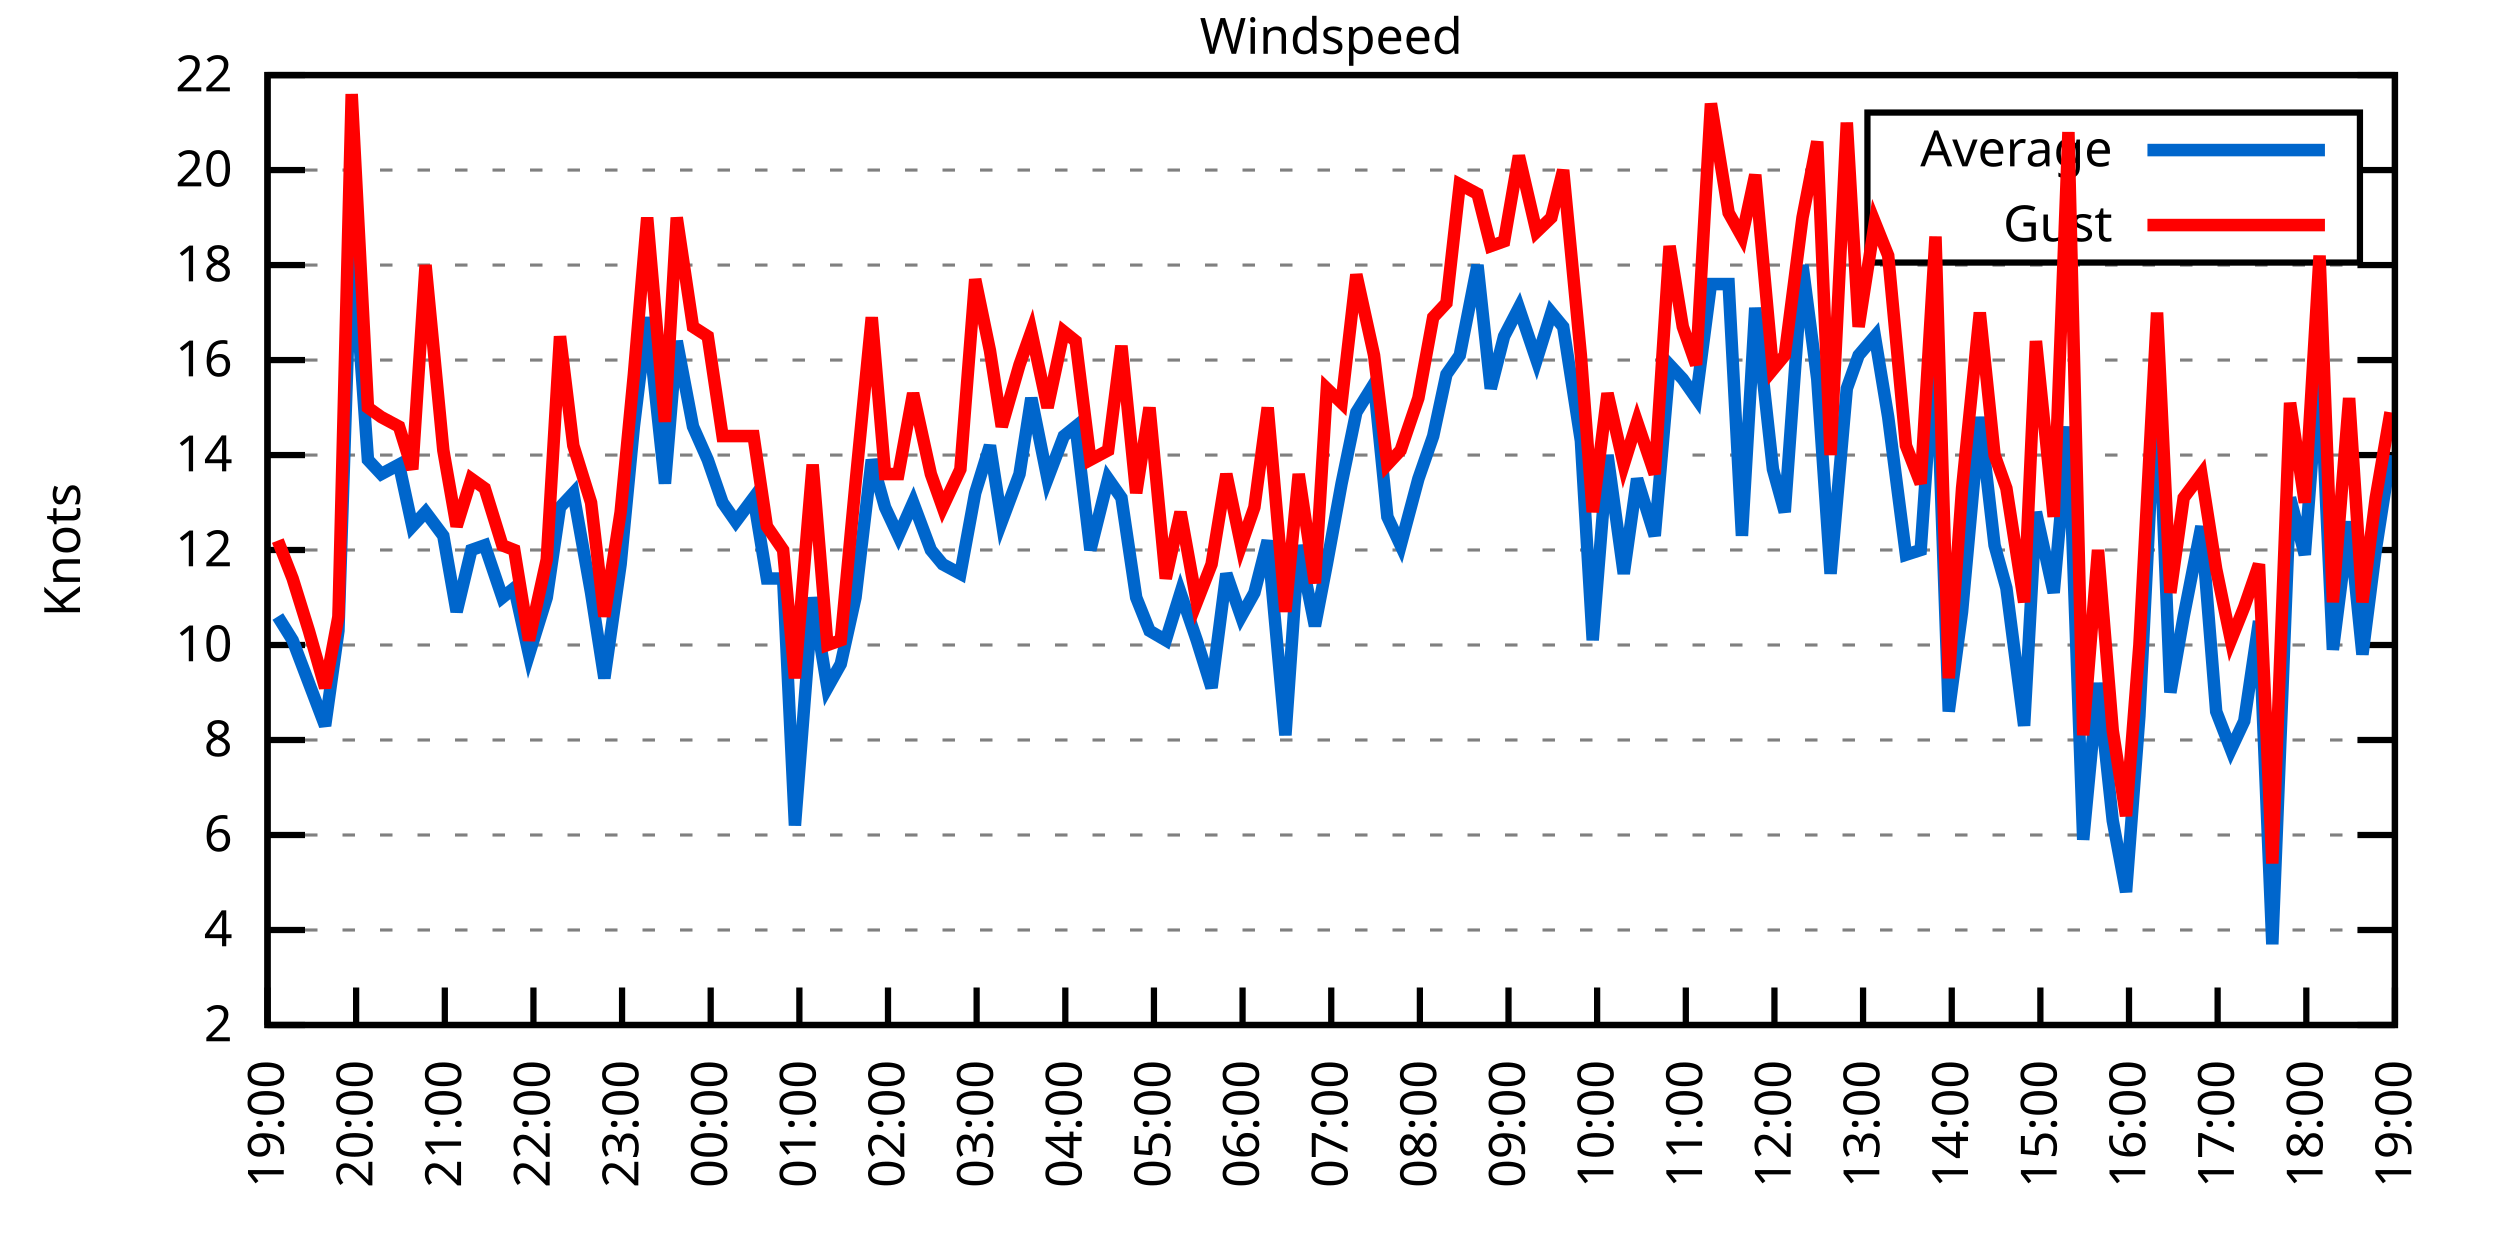
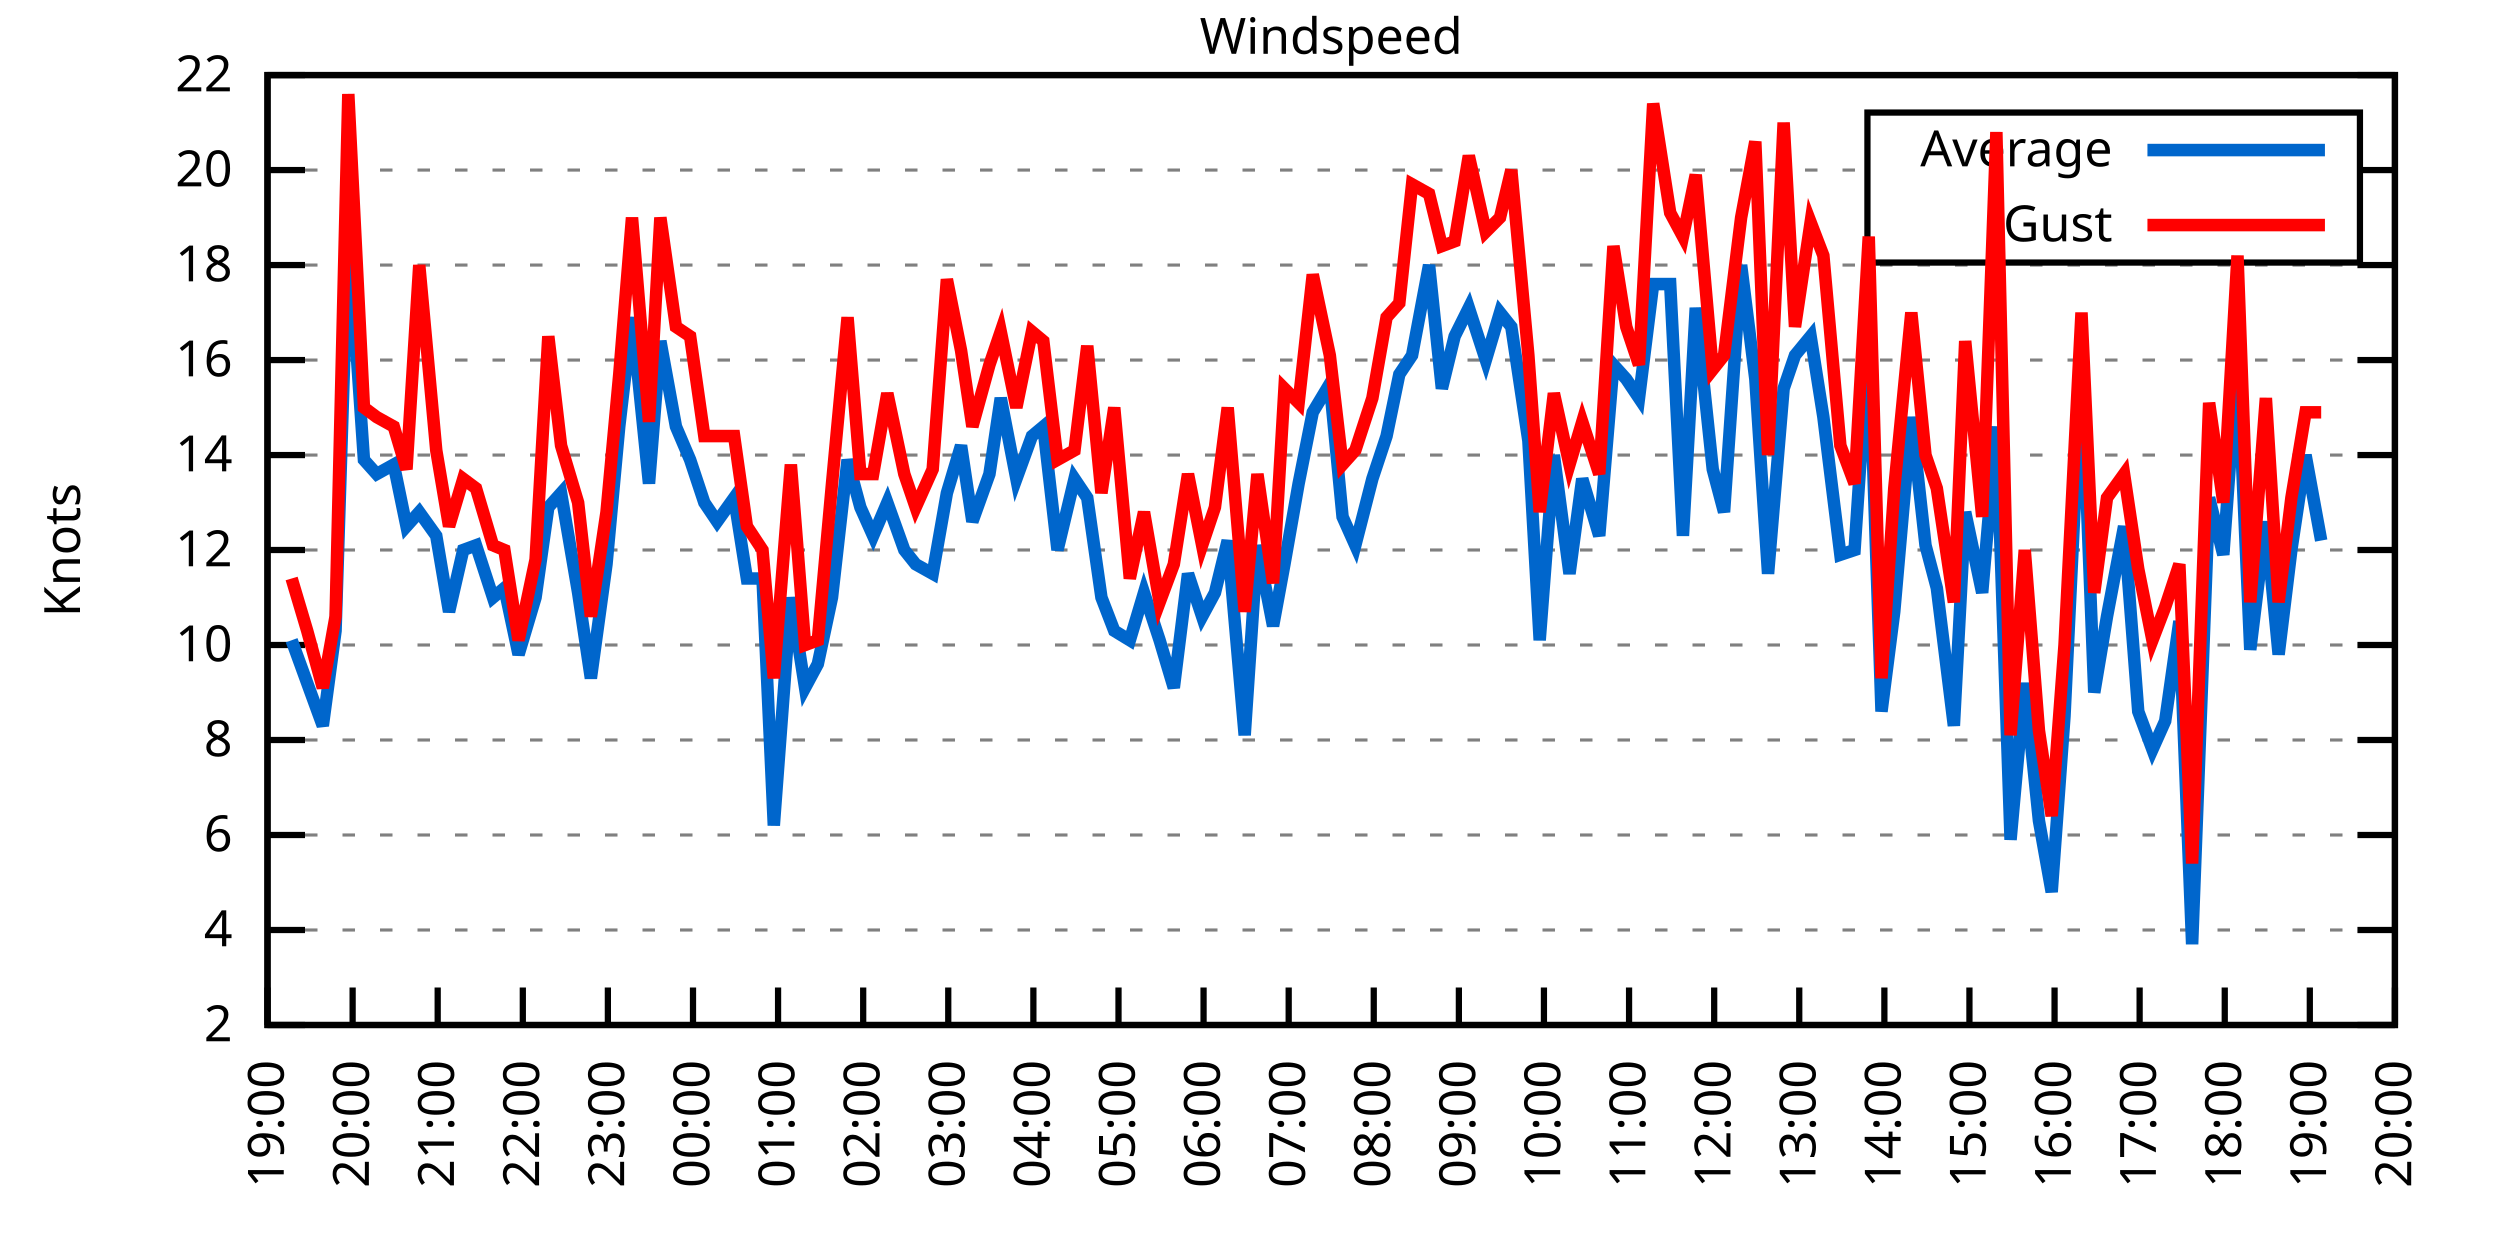
<svg xmlns="http://www.w3.org/2000/svg" xmlns:xlink="http://www.w3.org/1999/xlink" width="400" height="200" viewBox="0 0 400 200">
  <g id="gnuplot_canvas">
    <rect x="0" y="0" width="400" height="200" fill="none" />
    <defs>
      <circle id="gpDot" r="0.5" stroke-width="0.5" stroke="currentColor" />
      <path id="gpPt0" stroke-width="0.333" stroke="currentColor" d="M-1,0 h2 M0,-1 v2" />
      <path id="gpPt1" stroke-width="0.333" stroke="currentColor" d="M-1,-1 L1,1 M1,-1 L-1,1" />
      <path id="gpPt2" stroke-width="0.333" stroke="currentColor" d="M-1,0 L1,0 M0,-1 L0,1 M-1,-1 L1,1 M-1,1 L1,-1" />
      <rect id="gpPt3" stroke-width="0.333" stroke="currentColor" x="-1" y="-1" width="2" height="2" />
      <rect id="gpPt4" stroke-width="0.333" stroke="currentColor" fill="currentColor" x="-1" y="-1" width="2" height="2" />
      <circle id="gpPt5" stroke-width="0.333" stroke="currentColor" cx="0" cy="0" r="1" />
      <use xlink:href="#gpPt5" id="gpPt6" fill="currentColor" stroke="none" />
      <path id="gpPt7" stroke-width="0.333" stroke="currentColor" d="M0,-1.33 L-1.33,0.67 L1.33,0.67 z" />
      <use xlink:href="#gpPt7" id="gpPt8" fill="currentColor" stroke="none" />
      <use xlink:href="#gpPt7" id="gpPt9" stroke="currentColor" transform="rotate(180)" />
      <use xlink:href="#gpPt9" id="gpPt10" fill="currentColor" stroke="none" />
      <use xlink:href="#gpPt3" id="gpPt11" stroke="currentColor" transform="rotate(45)" />
      <use xlink:href="#gpPt11" id="gpPt12" fill="currentColor" stroke="none" />
      <path id="gpPt13" stroke-width="0.333" stroke="currentColor" d="M0,1.330 L1.265,0.411 L0.782,-1.067 L-0.782,-1.076 L-1.265,0.411 z" />
      <use xlink:href="#gpPt13" id="gpPt14" fill="currentColor" stroke="none" />
      <filter id="textbox" filterUnits="objectBoundingBox" x="0" y="0" height="1" width="1">
        <feFlood flood-color="white" flood-opacity="1" result="bgnd" />
        <feComposite in="SourceGraphic" in2="bgnd" operator="atop" />
      </filter>
      <filter id="greybox" filterUnits="objectBoundingBox" x="0" y="0" height="1" width="1">
        <feFlood flood-color="lightgrey" flood-opacity="1" result="grey" />
        <feComposite in="SourceGraphic" in2="grey" operator="atop" />
      </filter>
    </defs>
    <g fill="none" color="white" stroke="currentColor" stroke-width="1.00" stroke-linecap="butt" stroke-linejoin="miter">
</g>
    <g fill="none" color="black" stroke="currentColor" stroke-width="1.00" stroke-linecap="butt" stroke-linejoin="miter">
      <g stroke="none" shape-rendering="crispEdges">
        <polygon fill="rgb(255, 255, 255)" points="42.80,164.00 383.18,164.00 383.18,12.02 42.80,12.02 " />
      </g>
    </g>
    <g fill="none" color="black" stroke="currentColor" stroke-width="1.00" stroke-linecap="butt" stroke-linejoin="miter">
</g>
    <g fill="none" color="black" stroke="black" stroke-width="0.50" stroke-linecap="butt" stroke-linejoin="miter">
</g>
    <g fill="none" color="gray" stroke="currentColor" stroke-width="0.50" stroke-linecap="butt" stroke-linejoin="miter">
      <path stroke="gray" stroke-dasharray="2,4" class="gridline" d="M42.80,164.00 L383.19,164.00  " />
    </g>
    <g fill="none" color="gray" stroke="gray" stroke-width="1.00" stroke-linecap="butt" stroke-linejoin="miter">
</g>
    <g fill="none" color="black" stroke="currentColor" stroke-width="1.00" stroke-linecap="butt" stroke-linejoin="miter">
      <path stroke="black" d="M42.80,164.00 L48.80,164.00 M383.19,164.00 L377.19,164.00  " />
      <g transform="translate(37.20,166.60)" stroke="none" fill="black" font-family="Sans" font-size="8.00" text-anchor="end">
        <text>
          <tspan font-family="Sans"> 2</tspan>
        </text>
      </g>
    </g>
    <g fill="none" color="black" stroke="currentColor" stroke-width="1.00" stroke-linecap="butt" stroke-linejoin="miter">
</g>
    <g fill="none" color="black" stroke="black" stroke-width="0.50" stroke-linecap="butt" stroke-linejoin="miter">
</g>
    <g fill="none" color="gray" stroke="currentColor" stroke-width="0.50" stroke-linecap="butt" stroke-linejoin="miter">
      <path stroke="gray" stroke-dasharray="2,4" class="gridline" d="M42.80,148.80 L383.19,148.80  " />
    </g>
    <g fill="none" color="gray" stroke="gray" stroke-width="1.00" stroke-linecap="butt" stroke-linejoin="miter">
</g>
    <g fill="none" color="black" stroke="currentColor" stroke-width="1.00" stroke-linecap="butt" stroke-linejoin="miter">
      <path stroke="black" d="M42.80,148.80 L48.80,148.80 M383.19,148.80 L377.19,148.80  " />
      <g transform="translate(37.20,151.40)" stroke="none" fill="black" font-family="Sans" font-size="8.00" text-anchor="end">
        <text>
          <tspan font-family="Sans"> 4</tspan>
        </text>
      </g>
    </g>
    <g fill="none" color="black" stroke="currentColor" stroke-width="1.00" stroke-linecap="butt" stroke-linejoin="miter">
</g>
    <g fill="none" color="black" stroke="black" stroke-width="0.50" stroke-linecap="butt" stroke-linejoin="miter">
</g>
    <g fill="none" color="gray" stroke="currentColor" stroke-width="0.50" stroke-linecap="butt" stroke-linejoin="miter">
      <path stroke="gray" stroke-dasharray="2,4" class="gridline" d="M42.80,133.60 L383.19,133.60  " />
    </g>
    <g fill="none" color="gray" stroke="gray" stroke-width="1.00" stroke-linecap="butt" stroke-linejoin="miter">
</g>
    <g fill="none" color="black" stroke="currentColor" stroke-width="1.00" stroke-linecap="butt" stroke-linejoin="miter">
      <path stroke="black" d="M42.80,133.60 L48.80,133.60 M383.19,133.60 L377.19,133.60  " />
      <g transform="translate(37.20,136.20)" stroke="none" fill="black" font-family="Sans" font-size="8.00" text-anchor="end">
        <text>
          <tspan font-family="Sans"> 6</tspan>
        </text>
      </g>
    </g>
    <g fill="none" color="black" stroke="currentColor" stroke-width="1.00" stroke-linecap="butt" stroke-linejoin="miter">
</g>
    <g fill="none" color="black" stroke="black" stroke-width="0.50" stroke-linecap="butt" stroke-linejoin="miter">
</g>
    <g fill="none" color="gray" stroke="currentColor" stroke-width="0.50" stroke-linecap="butt" stroke-linejoin="miter">
      <path stroke="gray" stroke-dasharray="2,4" class="gridline" d="M42.80,118.40 L383.19,118.40  " />
    </g>
    <g fill="none" color="gray" stroke="gray" stroke-width="1.00" stroke-linecap="butt" stroke-linejoin="miter">
</g>
    <g fill="none" color="black" stroke="currentColor" stroke-width="1.00" stroke-linecap="butt" stroke-linejoin="miter">
      <path stroke="black" d="M42.80,118.40 L48.80,118.40 M383.19,118.40 L377.19,118.40  " />
      <g transform="translate(37.20,121.00)" stroke="none" fill="black" font-family="Sans" font-size="8.00" text-anchor="end">
        <text>
          <tspan font-family="Sans"> 8</tspan>
        </text>
      </g>
    </g>
    <g fill="none" color="black" stroke="currentColor" stroke-width="1.00" stroke-linecap="butt" stroke-linejoin="miter">
</g>
    <g fill="none" color="black" stroke="black" stroke-width="0.50" stroke-linecap="butt" stroke-linejoin="miter">
</g>
    <g fill="none" color="gray" stroke="currentColor" stroke-width="0.50" stroke-linecap="butt" stroke-linejoin="miter">
      <path stroke="gray" stroke-dasharray="2,4" class="gridline" d="M42.80,103.20 L383.19,103.20  " />
    </g>
    <g fill="none" color="gray" stroke="gray" stroke-width="1.00" stroke-linecap="butt" stroke-linejoin="miter">
</g>
    <g fill="none" color="black" stroke="currentColor" stroke-width="1.00" stroke-linecap="butt" stroke-linejoin="miter">
      <path stroke="black" d="M42.80,103.20 L48.80,103.20 M383.19,103.20 L377.19,103.20  " />
      <g transform="translate(37.20,105.80)" stroke="none" fill="black" font-family="Sans" font-size="8.00" text-anchor="end">
        <text>
          <tspan font-family="Sans"> 10</tspan>
        </text>
      </g>
    </g>
    <g fill="none" color="black" stroke="currentColor" stroke-width="1.00" stroke-linecap="butt" stroke-linejoin="miter">
</g>
    <g fill="none" color="black" stroke="black" stroke-width="0.50" stroke-linecap="butt" stroke-linejoin="miter">
</g>
    <g fill="none" color="gray" stroke="currentColor" stroke-width="0.50" stroke-linecap="butt" stroke-linejoin="miter">
      <path stroke="gray" stroke-dasharray="2,4" class="gridline" d="M42.80,88.00 L383.19,88.00  " />
    </g>
    <g fill="none" color="gray" stroke="gray" stroke-width="1.00" stroke-linecap="butt" stroke-linejoin="miter">
</g>
    <g fill="none" color="black" stroke="currentColor" stroke-width="1.00" stroke-linecap="butt" stroke-linejoin="miter">
      <path stroke="black" d="M42.80,88.00 L48.80,88.00 M383.19,88.00 L377.19,88.00  " />
      <g transform="translate(37.20,90.60)" stroke="none" fill="black" font-family="Sans" font-size="8.00" text-anchor="end">
        <text>
          <tspan font-family="Sans"> 12</tspan>
        </text>
      </g>
    </g>
    <g fill="none" color="black" stroke="currentColor" stroke-width="1.00" stroke-linecap="butt" stroke-linejoin="miter">
</g>
    <g fill="none" color="black" stroke="black" stroke-width="0.50" stroke-linecap="butt" stroke-linejoin="miter">
</g>
    <g fill="none" color="gray" stroke="currentColor" stroke-width="0.50" stroke-linecap="butt" stroke-linejoin="miter">
      <path stroke="gray" stroke-dasharray="2,4" class="gridline" d="M42.80,72.81 L383.19,72.81  " />
    </g>
    <g fill="none" color="gray" stroke="gray" stroke-width="1.00" stroke-linecap="butt" stroke-linejoin="miter">
</g>
    <g fill="none" color="black" stroke="currentColor" stroke-width="1.00" stroke-linecap="butt" stroke-linejoin="miter">
      <path stroke="black" d="M42.80,72.81 L48.80,72.81 M383.19,72.81 L377.19,72.81  " />
      <g transform="translate(37.20,75.41)" stroke="none" fill="black" font-family="Sans" font-size="8.00" text-anchor="end">
        <text>
          <tspan font-family="Sans"> 14</tspan>
        </text>
      </g>
    </g>
    <g fill="none" color="black" stroke="currentColor" stroke-width="1.00" stroke-linecap="butt" stroke-linejoin="miter">
</g>
    <g fill="none" color="black" stroke="black" stroke-width="0.50" stroke-linecap="butt" stroke-linejoin="miter">
</g>
    <g fill="none" color="gray" stroke="currentColor" stroke-width="0.50" stroke-linecap="butt" stroke-linejoin="miter">
      <path stroke="gray" stroke-dasharray="2,4" class="gridline" d="M42.80,57.61 L383.19,57.61  " />
    </g>
    <g fill="none" color="gray" stroke="gray" stroke-width="1.00" stroke-linecap="butt" stroke-linejoin="miter">
</g>
    <g fill="none" color="black" stroke="currentColor" stroke-width="1.00" stroke-linecap="butt" stroke-linejoin="miter">
      <path stroke="black" d="M42.80,57.61 L48.80,57.61 M383.19,57.61 L377.19,57.61  " />
      <g transform="translate(37.20,60.21)" stroke="none" fill="black" font-family="Sans" font-size="8.00" text-anchor="end">
        <text>
          <tspan font-family="Sans"> 16</tspan>
        </text>
      </g>
    </g>
    <g fill="none" color="black" stroke="currentColor" stroke-width="1.00" stroke-linecap="butt" stroke-linejoin="miter">
</g>
    <g fill="none" color="black" stroke="black" stroke-width="0.50" stroke-linecap="butt" stroke-linejoin="miter">
</g>
    <g fill="none" color="gray" stroke="currentColor" stroke-width="0.50" stroke-linecap="butt" stroke-linejoin="miter">
      <path stroke="gray" stroke-dasharray="2,4" class="gridline" d="M42.80,42.41 L383.19,42.41  " />
    </g>
    <g fill="none" color="gray" stroke="gray" stroke-width="1.00" stroke-linecap="butt" stroke-linejoin="miter">
</g>
    <g fill="none" color="black" stroke="currentColor" stroke-width="1.00" stroke-linecap="butt" stroke-linejoin="miter">
      <path stroke="black" d="M42.80,42.41 L48.80,42.41 M383.19,42.41 L377.19,42.41  " />
      <g transform="translate(37.20,45.01)" stroke="none" fill="black" font-family="Sans" font-size="8.00" text-anchor="end">
        <text>
          <tspan font-family="Sans"> 18</tspan>
        </text>
      </g>
    </g>
    <g fill="none" color="black" stroke="currentColor" stroke-width="1.00" stroke-linecap="butt" stroke-linejoin="miter">
</g>
    <g fill="none" color="black" stroke="black" stroke-width="0.50" stroke-linecap="butt" stroke-linejoin="miter">
</g>
    <g fill="none" color="gray" stroke="currentColor" stroke-width="0.50" stroke-linecap="butt" stroke-linejoin="miter">
      <path stroke="gray" stroke-dasharray="2,4" class="gridline" d="M42.80,27.21 L298.79,27.21 M377.59,27.21 L383.19,27.21  " />
    </g>
    <g fill="none" color="gray" stroke="gray" stroke-width="1.00" stroke-linecap="butt" stroke-linejoin="miter">
</g>
    <g fill="none" color="black" stroke="currentColor" stroke-width="1.00" stroke-linecap="butt" stroke-linejoin="miter">
      <path stroke="black" d="M42.80,27.21 L48.80,27.21 M383.19,27.21 L377.19,27.21  " />
      <g transform="translate(37.20,29.81)" stroke="none" fill="black" font-family="Sans" font-size="8.00" text-anchor="end">
        <text>
          <tspan font-family="Sans"> 20</tspan>
        </text>
      </g>
    </g>
    <g fill="none" color="black" stroke="currentColor" stroke-width="1.00" stroke-linecap="butt" stroke-linejoin="miter">
</g>
    <g fill="none" color="black" stroke="black" stroke-width="0.50" stroke-linecap="butt" stroke-linejoin="miter">
</g>
    <g fill="none" color="gray" stroke="currentColor" stroke-width="0.50" stroke-linecap="butt" stroke-linejoin="miter">
      <path stroke="gray" stroke-dasharray="2,4" class="gridline" d="M42.80,12.01 L383.19,12.01  " />
    </g>
    <g fill="none" color="gray" stroke="gray" stroke-width="1.00" stroke-linecap="butt" stroke-linejoin="miter">
</g>
    <g fill="none" color="black" stroke="currentColor" stroke-width="1.00" stroke-linecap="butt" stroke-linejoin="miter">
      <path stroke="black" d="M42.80,12.01 L48.80,12.01 M383.19,12.01 L377.19,12.01  " />
      <g transform="translate(37.20,14.61)" stroke="none" fill="black" font-family="Sans" font-size="8.00" text-anchor="end">
        <text>
          <tspan font-family="Sans"> 22</tspan>
        </text>
      </g>
    </g>
    <g fill="none" color="black" stroke="currentColor" stroke-width="1.00" stroke-linecap="butt" stroke-linejoin="miter">
      <path stroke="black" d="M42.80,164.00 L42.80,158.00  " />
      <g transform="translate(45.40,169.60) rotate(270.00)" stroke="none" fill="black" font-family="Sans" font-size="8.00" text-anchor="end">
        <text>
          <tspan font-family="Sans">19:00</tspan>
        </text>
      </g>
    </g>
    <g fill="none" color="black" stroke="currentColor" stroke-width="1.00" stroke-linecap="butt" stroke-linejoin="miter">
-       <path stroke="black" d="M56.98,164.00 L56.98,158.00  " />
-       <g transform="translate(59.58,169.60) rotate(270.00)" stroke="none" fill="black" font-family="Sans" font-size="8.00" text-anchor="end">
+       <path stroke="black" d="M56.42,164.00 L56.42,158.00  " />
+       <g transform="translate(59.02,169.60) rotate(270.00)" stroke="none" fill="black" font-family="Sans" font-size="8.00" text-anchor="end">
        <text>
          <tspan font-family="Sans">20:00</tspan>
        </text>
      </g>
    </g>
    <g fill="none" color="black" stroke="currentColor" stroke-width="1.00" stroke-linecap="butt" stroke-linejoin="miter">
-       <path stroke="black" d="M71.17,164.00 L71.17,158.00  " />
-       <g transform="translate(73.77,169.60) rotate(270.00)" stroke="none" fill="black" font-family="Sans" font-size="8.00" text-anchor="end">
+       <path stroke="black" d="M70.03,164.00 L70.03,158.00  " />
+       <g transform="translate(72.63,169.60) rotate(270.00)" stroke="none" fill="black" font-family="Sans" font-size="8.00" text-anchor="end">
        <text>
          <tspan font-family="Sans">21:00</tspan>
        </text>
      </g>
    </g>
    <g fill="none" color="black" stroke="currentColor" stroke-width="1.00" stroke-linecap="butt" stroke-linejoin="miter">
-       <path stroke="black" d="M85.35,164.00 L85.35,158.00  " />
-       <g transform="translate(87.95,169.60) rotate(270.00)" stroke="none" fill="black" font-family="Sans" font-size="8.00" text-anchor="end">
+       <path stroke="black" d="M83.65,164.00 L83.65,158.00  " />
+       <g transform="translate(86.25,169.60) rotate(270.00)" stroke="none" fill="black" font-family="Sans" font-size="8.00" text-anchor="end">
        <text>
          <tspan font-family="Sans">22:00</tspan>
        </text>
      </g>
    </g>
    <g fill="none" color="black" stroke="currentColor" stroke-width="1.00" stroke-linecap="butt" stroke-linejoin="miter">
-       <path stroke="black" d="M99.53,164.00 L99.53,158.00  " />
-       <g transform="translate(102.13,169.60) rotate(270.00)" stroke="none" fill="black" font-family="Sans" font-size="8.00" text-anchor="end">
+       <path stroke="black" d="M97.26,164.00 L97.26,158.00  " />
+       <g transform="translate(99.86,169.60) rotate(270.00)" stroke="none" fill="black" font-family="Sans" font-size="8.00" text-anchor="end">
        <text>
          <tspan font-family="Sans">23:00</tspan>
        </text>
      </g>
    </g>
    <g fill="none" color="black" stroke="currentColor" stroke-width="1.00" stroke-linecap="butt" stroke-linejoin="miter">
-       <path stroke="black" d="M113.71,164.00 L113.71,158.00  " />
-       <g transform="translate(116.31,169.60) rotate(270.00)" stroke="none" fill="black" font-family="Sans" font-size="8.00" text-anchor="end">
+       <path stroke="black" d="M110.88,164.00 L110.88,158.00  " />
+       <g transform="translate(113.48,169.60) rotate(270.00)" stroke="none" fill="black" font-family="Sans" font-size="8.00" text-anchor="end">
        <text>
          <tspan font-family="Sans">00:00</tspan>
        </text>
      </g>
    </g>
    <g fill="none" color="black" stroke="currentColor" stroke-width="1.00" stroke-linecap="butt" stroke-linejoin="miter">
-       <path stroke="black" d="M127.90,164.00 L127.90,158.00  " />
-       <g transform="translate(130.50,169.60) rotate(270.00)" stroke="none" fill="black" font-family="Sans" font-size="8.00" text-anchor="end">
+       <path stroke="black" d="M124.49,164.00 L124.49,158.00  " />
+       <g transform="translate(127.09,169.60) rotate(270.00)" stroke="none" fill="black" font-family="Sans" font-size="8.00" text-anchor="end">
        <text>
          <tspan font-family="Sans">01:00</tspan>
        </text>
      </g>
    </g>
    <g fill="none" color="black" stroke="currentColor" stroke-width="1.00" stroke-linecap="butt" stroke-linejoin="miter">
-       <path stroke="black" d="M142.08,164.00 L142.08,158.00  " />
-       <g transform="translate(144.68,169.60) rotate(270.00)" stroke="none" fill="black" font-family="Sans" font-size="8.00" text-anchor="end">
+       <path stroke="black" d="M138.11,164.00 L138.11,158.00  " />
+       <g transform="translate(140.71,169.60) rotate(270.00)" stroke="none" fill="black" font-family="Sans" font-size="8.00" text-anchor="end">
        <text>
          <tspan font-family="Sans">02:00</tspan>
        </text>
      </g>
    </g>
    <g fill="none" color="black" stroke="currentColor" stroke-width="1.00" stroke-linecap="butt" stroke-linejoin="miter">
-       <path stroke="black" d="M156.26,164.00 L156.26,158.00  " />
-       <g transform="translate(158.86,169.60) rotate(270.00)" stroke="none" fill="black" font-family="Sans" font-size="8.00" text-anchor="end">
+       <path stroke="black" d="M151.72,164.00 L151.72,158.00  " />
+       <g transform="translate(154.32,169.60) rotate(270.00)" stroke="none" fill="black" font-family="Sans" font-size="8.00" text-anchor="end">
        <text>
          <tspan font-family="Sans">03:00</tspan>
        </text>
      </g>
    </g>
    <g fill="none" color="black" stroke="currentColor" stroke-width="1.00" stroke-linecap="butt" stroke-linejoin="miter">
-       <path stroke="black" d="M170.45,164.00 L170.45,158.00  " />
-       <g transform="translate(173.05,169.60) rotate(270.00)" stroke="none" fill="black" font-family="Sans" font-size="8.00" text-anchor="end">
+       <path stroke="black" d="M165.34,164.00 L165.34,158.00  " />
+       <g transform="translate(167.94,169.60) rotate(270.00)" stroke="none" fill="black" font-family="Sans" font-size="8.00" text-anchor="end">
        <text>
          <tspan font-family="Sans">04:00</tspan>
        </text>
      </g>
    </g>
    <g fill="none" color="black" stroke="currentColor" stroke-width="1.00" stroke-linecap="butt" stroke-linejoin="miter">
-       <path stroke="black" d="M184.63,164.00 L184.63,158.00  " />
-       <g transform="translate(187.23,169.60) rotate(270.00)" stroke="none" fill="black" font-family="Sans" font-size="8.00" text-anchor="end">
+       <path stroke="black" d="M178.96,164.00 L178.96,158.00  " />
+       <g transform="translate(181.56,169.60) rotate(270.00)" stroke="none" fill="black" font-family="Sans" font-size="8.00" text-anchor="end">
        <text>
          <tspan font-family="Sans">05:00</tspan>
        </text>
      </g>
    </g>
    <g fill="none" color="black" stroke="currentColor" stroke-width="1.00" stroke-linecap="butt" stroke-linejoin="miter">
-       <path stroke="black" d="M198.81,164.00 L198.81,158.00  " />
-       <g transform="translate(201.41,169.60) rotate(270.00)" stroke="none" fill="black" font-family="Sans" font-size="8.00" text-anchor="end">
+       <path stroke="black" d="M192.57,164.00 L192.57,158.00  " />
+       <g transform="translate(195.17,169.60) rotate(270.00)" stroke="none" fill="black" font-family="Sans" font-size="8.00" text-anchor="end">
        <text>
          <tspan font-family="Sans">06:00</tspan>
        </text>
      </g>
    </g>
    <g fill="none" color="black" stroke="currentColor" stroke-width="1.00" stroke-linecap="butt" stroke-linejoin="miter">
-       <path stroke="black" d="M213.00,164.00 L213.00,158.00  " />
-       <g transform="translate(215.60,169.60) rotate(270.00)" stroke="none" fill="black" font-family="Sans" font-size="8.00" text-anchor="end">
+       <path stroke="black" d="M206.19,164.00 L206.19,158.00  " />
+       <g transform="translate(208.79,169.60) rotate(270.00)" stroke="none" fill="black" font-family="Sans" font-size="8.00" text-anchor="end">
        <text>
          <tspan font-family="Sans">07:00</tspan>
        </text>
      </g>
    </g>
    <g fill="none" color="black" stroke="currentColor" stroke-width="1.00" stroke-linecap="butt" stroke-linejoin="miter">
-       <path stroke="black" d="M227.18,164.00 L227.18,158.00  " />
-       <g transform="translate(229.78,169.60) rotate(270.00)" stroke="none" fill="black" font-family="Sans" font-size="8.00" text-anchor="end">
+       <path stroke="black" d="M219.80,164.00 L219.80,158.00  " />
+       <g transform="translate(222.40,169.60) rotate(270.00)" stroke="none" fill="black" font-family="Sans" font-size="8.00" text-anchor="end">
        <text>
          <tspan font-family="Sans">08:00</tspan>
        </text>
      </g>
    </g>
    <g fill="none" color="black" stroke="currentColor" stroke-width="1.00" stroke-linecap="butt" stroke-linejoin="miter">
-       <path stroke="black" d="M241.36,164.00 L241.36,158.00  " />
-       <g transform="translate(243.96,169.60) rotate(270.00)" stroke="none" fill="black" font-family="Sans" font-size="8.00" text-anchor="end">
+       <path stroke="black" d="M233.42,164.00 L233.42,158.00  " />
+       <g transform="translate(236.02,169.60) rotate(270.00)" stroke="none" fill="black" font-family="Sans" font-size="8.00" text-anchor="end">
        <text>
          <tspan font-family="Sans">09:00</tspan>
        </text>
      </g>
    </g>
    <g fill="none" color="black" stroke="currentColor" stroke-width="1.00" stroke-linecap="butt" stroke-linejoin="miter">
-       <path stroke="black" d="M255.54,164.00 L255.54,158.00  " />
-       <g transform="translate(258.14,169.60) rotate(270.00)" stroke="none" fill="black" font-family="Sans" font-size="8.00" text-anchor="end">
+       <path stroke="black" d="M247.03,164.00 L247.03,158.00  " />
+       <g transform="translate(249.63,169.60) rotate(270.00)" stroke="none" fill="black" font-family="Sans" font-size="8.00" text-anchor="end">
        <text>
          <tspan font-family="Sans">10:00</tspan>
        </text>
      </g>
    </g>
    <g fill="none" color="black" stroke="currentColor" stroke-width="1.00" stroke-linecap="butt" stroke-linejoin="miter">
-       <path stroke="black" d="M269.73,164.00 L269.73,158.00  " />
-       <g transform="translate(272.33,169.60) rotate(270.00)" stroke="none" fill="black" font-family="Sans" font-size="8.00" text-anchor="end">
+       <path stroke="black" d="M260.65,164.00 L260.65,158.00  " />
+       <g transform="translate(263.25,169.60) rotate(270.00)" stroke="none" fill="black" font-family="Sans" font-size="8.00" text-anchor="end">
        <text>
          <tspan font-family="Sans">11:00</tspan>
        </text>
      </g>
    </g>
    <g fill="none" color="black" stroke="currentColor" stroke-width="1.00" stroke-linecap="butt" stroke-linejoin="miter">
-       <path stroke="black" d="M283.91,164.00 L283.91,158.00  " />
-       <g transform="translate(286.51,169.60) rotate(270.00)" stroke="none" fill="black" font-family="Sans" font-size="8.00" text-anchor="end">
+       <path stroke="black" d="M274.27,164.00 L274.27,158.00  " />
+       <g transform="translate(276.87,169.60) rotate(270.00)" stroke="none" fill="black" font-family="Sans" font-size="8.00" text-anchor="end">
        <text>
          <tspan font-family="Sans">12:00</tspan>
        </text>
      </g>
    </g>
    <g fill="none" color="black" stroke="currentColor" stroke-width="1.00" stroke-linecap="butt" stroke-linejoin="miter">
-       <path stroke="black" d="M298.09,164.00 L298.09,158.00  " />
-       <g transform="translate(300.69,169.60) rotate(270.00)" stroke="none" fill="black" font-family="Sans" font-size="8.00" text-anchor="end">
+       <path stroke="black" d="M287.88,164.00 L287.88,158.00  " />
+       <g transform="translate(290.48,169.60) rotate(270.00)" stroke="none" fill="black" font-family="Sans" font-size="8.00" text-anchor="end">
        <text>
          <tspan font-family="Sans">13:00</tspan>
        </text>
      </g>
    </g>
    <g fill="none" color="black" stroke="currentColor" stroke-width="1.00" stroke-linecap="butt" stroke-linejoin="miter">
-       <path stroke="black" d="M312.28,164.00 L312.28,158.00  " />
-       <g transform="translate(314.88,169.60) rotate(270.00)" stroke="none" fill="black" font-family="Sans" font-size="8.00" text-anchor="end">
+       <path stroke="black" d="M301.50,164.00 L301.50,158.00  " />
+       <g transform="translate(304.10,169.60) rotate(270.00)" stroke="none" fill="black" font-family="Sans" font-size="8.00" text-anchor="end">
        <text>
          <tspan font-family="Sans">14:00</tspan>
        </text>
      </g>
    </g>
    <g fill="none" color="black" stroke="currentColor" stroke-width="1.00" stroke-linecap="butt" stroke-linejoin="miter">
-       <path stroke="black" d="M326.46,164.00 L326.46,158.00  " />
-       <g transform="translate(329.06,169.60) rotate(270.00)" stroke="none" fill="black" font-family="Sans" font-size="8.00" text-anchor="end">
+       <path stroke="black" d="M315.11,164.00 L315.11,158.00  " />
+       <g transform="translate(317.71,169.60) rotate(270.00)" stroke="none" fill="black" font-family="Sans" font-size="8.00" text-anchor="end">
        <text>
          <tspan font-family="Sans">15:00</tspan>
        </text>
      </g>
    </g>
    <g fill="none" color="black" stroke="currentColor" stroke-width="1.00" stroke-linecap="butt" stroke-linejoin="miter">
-       <path stroke="black" d="M340.64,164.00 L340.64,158.00  " />
-       <g transform="translate(343.24,169.60) rotate(270.00)" stroke="none" fill="black" font-family="Sans" font-size="8.00" text-anchor="end">
+       <path stroke="black" d="M328.73,164.00 L328.73,158.00  " />
+       <g transform="translate(331.33,169.60) rotate(270.00)" stroke="none" fill="black" font-family="Sans" font-size="8.00" text-anchor="end">
        <text>
          <tspan font-family="Sans">16:00</tspan>
        </text>
      </g>
    </g>
    <g fill="none" color="black" stroke="currentColor" stroke-width="1.00" stroke-linecap="butt" stroke-linejoin="miter">
-       <path stroke="black" d="M354.82,164.00 L354.82,158.00  " />
-       <g transform="translate(357.42,169.60) rotate(270.00)" stroke="none" fill="black" font-family="Sans" font-size="8.00" text-anchor="end">
+       <path stroke="black" d="M342.34,164.00 L342.34,158.00  " />
+       <g transform="translate(344.94,169.60) rotate(270.00)" stroke="none" fill="black" font-family="Sans" font-size="8.00" text-anchor="end">
        <text>
          <tspan font-family="Sans">17:00</tspan>
        </text>
      </g>
    </g>
    <g fill="none" color="black" stroke="currentColor" stroke-width="1.00" stroke-linecap="butt" stroke-linejoin="miter">
-       <path stroke="black" d="M369.01,164.00 L369.01,158.00  " />
-       <g transform="translate(371.61,169.60) rotate(270.00)" stroke="none" fill="black" font-family="Sans" font-size="8.00" text-anchor="end">
+       <path stroke="black" d="M355.96,164.00 L355.96,158.00  " />
+       <g transform="translate(358.56,169.60) rotate(270.00)" stroke="none" fill="black" font-family="Sans" font-size="8.00" text-anchor="end">
        <text>
          <tspan font-family="Sans">18:00</tspan>
+         </text>
+       </g>
+     </g>
+     <g fill="none" color="black" stroke="currentColor" stroke-width="1.00" stroke-linecap="butt" stroke-linejoin="miter">
+       <path stroke="black" d="M369.57,164.00 L369.57,158.00  " />
+       <g transform="translate(372.17,169.60) rotate(270.00)" stroke="none" fill="black" font-family="Sans" font-size="8.00" text-anchor="end">
+         <text>
+           <tspan font-family="Sans">19:00</tspan>
        </text>
      </g>
    </g>
    <g fill="none" color="black" stroke="currentColor" stroke-width="1.00" stroke-linecap="butt" stroke-linejoin="miter">
      <path stroke="black" d="M383.19,164.00 L383.19,158.00  " />
      <g transform="translate(385.79,169.60) rotate(270.00)" stroke="none" fill="black" font-family="Sans" font-size="8.00" text-anchor="end">
        <text>
-           <tspan font-family="Sans">19:00</tspan>
+           <tspan font-family="Sans">20:00</tspan>
        </text>
      </g>
    </g>
    <g fill="none" color="black" stroke="currentColor" stroke-width="1.00" stroke-linecap="butt" stroke-linejoin="miter">
</g>
    <g fill="none" color="black" stroke="currentColor" stroke-width="1.00" stroke-linecap="butt" stroke-linejoin="miter">
      <path stroke="black" d="M42.80,12.01 L42.80,164.00 L383.19,164.00 L383.19,12.01 L42.80,12.01 Z  " />
    </g>
    <g fill="none" color="black" stroke="currentColor" stroke-width="1.00" stroke-linecap="butt" stroke-linejoin="miter">
</g>
    <g fill="none" color="black" stroke="currentColor" stroke-width="1.00" stroke-linecap="butt" stroke-linejoin="miter">
      <path stroke="black" d="M298.79,42.01 L298.79,18.01 L377.59,18.01 L377.59,42.01 L298.79,42.01 Z  " />
    </g>
    <g id="Windspeed_plot_1">
      <g fill="none" color="white" stroke="black" stroke-width="2.00" stroke-linecap="butt" stroke-linejoin="miter">
</g>
      <g fill="none" color="black" stroke="currentColor" stroke-width="2.00" stroke-linecap="butt" stroke-linejoin="miter">
        <g transform="translate(337.99,26.61)" stroke="none" fill="black" font-family="Sans" font-size="8.00" text-anchor="end">
          <text>
            <tspan font-family="Sans">Average</tspan>
          </text>
        </g>
      </g>
      <g fill="none" color="black" stroke="currentColor" stroke-width="2.00" stroke-linecap="butt" stroke-linejoin="miter">
-         <path stroke="rgb(  0, 102, 204)" d="M343.59,24.01 L371.99,24.01 M44.45,98.64 L46.82,102.44 L49.42,109.28 L52.02,116.12 L54.15,100.92 L56.27,37.09   L58.87,73.57 L61.00,75.85 L63.84,74.33 L65.97,84.21 L68.09,81.93 L70.93,85.73 L73.06,97.88 L75.42,88.00   L77.55,87.25 L80.38,95.60 L82.28,94.08 L84.64,104.72 L87.48,95.60 L89.60,81.17 L91.73,78.89 L94.57,94.84   L96.70,108.52 L99.30,90.28 L101.42,68.25 L103.55,50.77 L106.39,77.37 L108.28,54.57 L110.88,68.25 L113.24,73.57   L115.61,80.41 L117.73,83.45 L120.57,79.65 L122.70,92.56 L125.30,92.56 L127.19,132.08 L130.02,95.60 L132.39,110.04   L134.52,106.24 L136.88,95.60 L139.48,73.57 L141.61,81.17 L143.74,85.73 L146.10,80.41 L148.94,88.00 L150.83,90.28   L153.66,91.80 L156.03,78.89 L158.39,71.29 L160.28,83.45 L163.12,75.85 L165.01,63.69 L167.61,76.61 L170.21,69.77   L172.10,68.25 L174.46,88.00 L177.30,76.61 L179.43,79.65 L181.79,95.60 L183.92,100.92 L186.52,102.44 L188.88,94.84   L191.48,102.44 L193.85,110.04 L196.21,91.80 L198.58,98.64 L200.70,94.84 L202.83,86.49 L205.67,117.64 L207.79,87.25   L210.39,100.16 L212.29,90.28 L214.65,77.37 L217.01,65.97 L219.85,61.41 L221.98,82.69 L224.10,87.25 L226.94,76.61   L229.31,69.77 L231.43,59.89 L233.56,56.85 L236.40,42.41 L238.52,62.17 L240.65,53.81 L243.02,49.25 L245.85,57.61   L248.22,50.01 L250.11,52.29 L252.94,70.53 L254.83,102.44 L257.20,72.81 L259.80,91.80 L261.93,76.61 L264.76,85.73   L267.13,58.37 L269.25,60.65 L271.38,63.69 L273.75,45.45 L276.58,45.45 L278.71,85.73 L280.84,49.25 L283.67,75.09   L285.56,81.93 L288.40,42.41 L290.76,60.65 L292.89,91.80 L295.49,62.17 L297.38,56.85 L299.98,53.81 L302.11,66.73   L304.95,88.76 L307.31,88.00 L309.68,53.81 L311.80,113.84 L313.93,97.88 L316.77,66.73 L319.13,87.25 L321.02,94.08   L323.86,116.12 L325.75,81.93 L328.59,94.84 L330.95,68.25 L333.31,134.36 L335.68,109.28 L338.04,131.32 L340.17,142.72   L342.30,114.60 L345.13,58.37 L347.26,110.80 L349.39,98.64 L352.22,84.21 L354.59,113.84 L356.95,119.92 L359.08,115.36   L361.44,99.40 L363.57,151.08 L366.41,79.65 L368.77,88.76 L371.13,57.61 L373.26,103.96 L375.86,83.45 L377.99,104.72   L380.12,88.00 L382.48,72.81  " />
+         <path stroke="rgb(  0, 102, 204)" d="M343.59,24.01 L371.99,24.01 M46.66,102.44 L49.15,109.28 L51.65,116.12 L53.69,100.92 L55.73,37.09 L58.23,73.57   L60.27,75.85 L63.00,74.33 L65.04,84.21 L67.08,81.93 L69.80,85.73 L71.85,97.88 L74.12,88.00 L76.16,87.25   L78.88,95.60 L80.70,94.08 L82.97,104.72 L85.69,95.60 L87.73,81.17 L89.77,78.89 L92.50,94.84 L94.54,108.52   L97.04,90.28 L99.08,68.25 L101.12,50.77 L103.84,77.37 L105.66,54.57 L108.15,68.25 L110.42,73.57 L112.69,80.41   L114.74,83.45 L117.46,79.65 L119.50,92.56 L122.00,92.56 L123.81,132.08 L126.54,95.60 L128.81,110.04 L130.85,106.24   L133.12,95.60 L135.61,73.57 L137.66,81.17 L139.70,85.73 L141.97,80.41 L144.69,88.00 L146.51,90.28 L149.23,91.80   L151.50,78.89 L153.77,71.29 L155.58,83.45 L158.31,75.85 L160.12,63.69 L162.62,76.61 L165.11,69.77 L166.93,68.25   L169.20,88.00 L171.92,76.61 L173.96,79.65 L176.23,95.60 L178.28,100.92 L180.77,102.44 L183.04,94.84 L185.54,102.44   L187.81,110.04 L190.08,91.80 L192.34,98.64 L194.39,94.84 L196.43,86.49 L199.15,117.64 L201.19,87.25 L203.69,100.16   L205.51,90.28 L207.78,77.37 L210.04,65.97 L212.77,61.41 L214.81,82.69 L216.85,87.25 L219.58,76.61 L221.85,69.77   L223.89,59.89 L225.93,56.85 L228.65,42.41 L230.70,62.17 L232.74,53.81 L235.01,49.25 L237.73,57.61 L240.00,50.01   L241.81,52.29 L244.54,70.53 L246.35,102.44 L248.62,72.81 L251.12,91.80 L253.16,76.61 L255.88,85.73 L258.15,58.37   L260.20,60.65 L262.24,63.69 L264.51,45.45 L267.23,45.45 L269.27,85.73 L271.32,49.25 L274.04,75.09 L275.85,81.93   L278.58,42.41 L280.85,60.65 L282.89,91.80 L285.38,62.17 L287.20,56.85 L289.70,53.81 L291.74,66.73 L294.46,88.76   L296.73,88.00 L299.00,53.81 L301.04,113.84 L303.08,97.88 L305.81,66.73 L308.08,87.25 L309.89,94.08 L312.62,116.12   L314.43,81.93 L317.15,94.84 L319.42,68.25 L321.69,134.36 L323.96,109.28 L326.23,131.32 L328.27,142.72 L330.32,114.60   L333.04,58.37 L335.08,110.80 L337.12,98.64 L339.85,84.21 L342.12,113.84 L344.39,119.92 L346.43,115.36 L348.70,99.40   L350.74,151.08 L353.46,79.65 L355.73,88.76 L358.00,57.61 L360.04,103.96 L362.54,83.45 L364.58,104.72 L366.62,88.00   L368.89,72.81 L371.39,86.49  " />
      </g>
    </g>
    <g id="Windspeed_plot_2">
      <g fill="none" color="black" stroke="currentColor" stroke-width="2.00" stroke-linecap="butt" stroke-linejoin="miter">
        <g transform="translate(337.99,38.61)" stroke="none" fill="black" font-family="Sans" font-size="8.00" text-anchor="end">
          <text>
            <tspan font-family="Sans">Gust</tspan>
          </text>
        </g>
      </g>
      <g fill="none" color="black" stroke="currentColor" stroke-width="2.00" stroke-linecap="butt" stroke-linejoin="miter">
-         <path stroke="rgb(255,   0,   0)" d="M343.59,36.01 L371.99,36.01 M44.45,86.49 L46.82,92.56 L49.42,100.92 L52.02,110.04 L54.15,98.64 L56.27,15.05   L58.87,65.21 L61.00,66.73 L63.84,68.25 L65.97,75.09 L68.09,42.41 L70.93,72.05 L73.06,84.21 L75.42,76.61   L77.55,78.13 L80.38,87.25 L82.28,88.00 L84.64,102.44 L87.48,89.52 L89.60,53.81 L91.73,71.29 L94.57,80.41   L96.70,98.64 L99.30,81.93 L101.42,59.89 L103.55,34.81 L106.39,67.49 L108.28,34.81 L110.88,52.29 L113.24,53.81   L115.61,69.77 L117.73,69.77 L120.57,69.77 L122.70,84.21 L125.30,88.00 L127.19,108.52 L130.02,74.33 L132.39,103.20   L134.52,102.44 L136.88,77.37 L139.48,50.77 L141.61,75.85 L143.74,75.85 L146.10,62.93 L148.94,75.85 L150.83,81.17   L153.66,75.09 L156.03,44.69 L158.39,56.09 L160.28,68.25 L163.12,58.37 L165.01,53.05 L167.61,65.21 L170.21,53.05   L172.10,54.57 L174.46,73.57 L177.30,72.05 L179.43,55.33 L181.79,78.89 L183.92,65.21 L186.52,92.56 L188.88,81.93   L191.48,96.36 L193.85,90.28 L196.21,75.85 L198.58,87.25 L200.70,81.17 L202.83,65.21 L205.67,97.88 L207.79,75.85   L210.39,93.32 L212.29,62.17 L214.65,64.45 L217.01,43.93 L219.85,56.85 L221.98,74.33 L224.10,72.05 L226.94,63.69   L229.31,50.77 L231.43,48.49 L233.56,29.49 L236.40,31.01 L238.52,39.37 L240.65,38.61 L243.02,24.93 L245.85,37.09   L248.22,34.81 L250.11,27.21 L252.94,56.85 L254.83,81.93 L257.20,62.93 L259.80,74.33 L261.93,67.49 L264.76,75.85   L267.13,39.37 L269.25,52.29 L271.38,58.37 L273.75,16.57 L276.58,34.05 L278.71,37.85 L280.84,27.97 L283.67,59.13   L285.56,56.85 L288.40,34.81 L290.76,22.65 L292.89,72.81 L295.49,19.61 L297.38,52.29 L299.98,35.57 L302.11,40.89   L304.95,71.29 L307.31,77.37 L309.68,37.85 L311.80,108.52 L313.93,78.13 L316.77,50.01 L319.13,72.81 L321.02,78.13   L323.86,96.36 L325.75,54.57 L328.59,82.69 L330.95,21.13 L333.31,117.64 L335.68,88.00 L338.04,116.88 L340.17,130.56   L342.30,103.20 L345.13,50.01 L347.26,94.84 L349.39,79.65 L352.22,75.85 L354.59,91.04 L356.95,102.44 L359.08,97.12   L361.44,90.28 L363.57,138.16 L366.41,64.45 L368.77,80.41 L371.13,40.89 L373.26,96.36 L375.86,63.69 L377.99,96.36   L380.12,79.65 L382.48,65.97  " />
+         <path stroke="rgb(255,   0,   0)" d="M343.59,36.01 L371.99,36.01 M46.66,92.56 L49.15,100.92 L51.65,110.04 L53.69,98.64 L55.73,15.05 L58.23,65.21   L60.27,66.73 L63.00,68.25 L65.04,75.09 L67.08,42.41 L69.80,72.05 L71.85,84.21 L74.12,76.61 L76.16,78.13   L78.88,87.25 L80.70,88.00 L82.97,102.44 L85.69,89.52 L87.73,53.81 L89.77,71.29 L92.50,80.41 L94.54,98.64   L97.04,81.93 L99.08,59.89 L101.12,34.81 L103.84,67.49 L105.66,34.81 L108.15,52.29 L110.42,53.81 L112.69,69.77   L114.74,69.77 L117.46,69.77 L119.50,84.21 L122.00,88.00 L123.81,108.52 L126.54,74.33 L128.81,103.20 L130.85,102.44   L133.12,77.37 L135.61,50.77 L137.66,75.85 L139.70,75.85 L141.97,62.93 L144.69,75.85 L146.51,81.17 L149.23,75.09   L151.50,44.69 L153.77,56.09 L155.58,68.25 L158.31,58.37 L160.12,53.05 L162.62,65.21 L165.11,53.05 L166.93,54.57   L169.20,73.57 L171.92,72.05 L173.96,55.33 L176.23,78.89 L178.28,65.21 L180.77,92.56 L183.04,81.93 L185.54,96.36   L187.81,90.28 L190.08,75.85 L192.34,87.25 L194.39,81.17 L196.43,65.21 L199.15,97.88 L201.19,75.85 L203.69,93.32   L205.51,62.17 L207.78,64.45 L210.04,43.93 L212.77,56.85 L214.81,74.33 L216.85,72.05 L219.58,63.69 L221.85,50.77   L223.89,48.49 L225.93,29.49 L228.65,31.01 L230.70,39.37 L232.74,38.61 L235.01,24.93 L237.73,37.09 L240.00,34.81   L241.81,27.21 L244.54,56.85 L246.35,81.93 L248.62,62.93 L251.12,74.33 L253.16,67.49 L255.88,75.85 L258.15,39.37   L260.20,52.29 L262.24,58.37 L264.51,16.57 L267.23,34.05 L269.27,37.85 L271.32,27.97 L274.04,59.13 L275.85,56.85   L278.58,34.81 L280.85,22.65 L282.89,72.81 L285.38,19.61 L287.20,52.29 L289.70,35.57 L291.74,40.89 L294.46,71.29   L296.73,77.37 L299.00,37.85 L301.04,108.52 L303.08,78.13 L305.81,50.01 L308.08,72.81 L309.89,78.13 L312.62,96.36   L314.43,54.57 L317.15,82.69 L319.42,21.13 L321.69,117.64 L323.96,88.00 L326.23,116.88 L328.27,130.56 L330.32,103.20   L333.04,50.01 L335.08,94.84 L337.12,79.65 L339.85,75.85 L342.12,91.04 L344.39,102.44 L346.43,97.12 L348.70,90.28   L350.74,138.16 L353.46,64.45 L355.73,80.41 L358.00,40.89 L360.04,96.36 L362.54,63.69 L364.58,96.36 L366.62,79.65   L368.89,65.97 L371.39,65.97  " />
      </g>
    </g>
    <g fill="none" color="black" stroke="currentColor" stroke-width="2.00" stroke-linecap="butt" stroke-linejoin="miter">
</g>
    <g fill="none" color="black" stroke="black" stroke-width="1.00" stroke-linecap="butt" stroke-linejoin="miter">
</g>
    <g fill="none" color="black" stroke="currentColor" stroke-width="1.00" stroke-linecap="butt" stroke-linejoin="miter">
      <path stroke="black" d="M42.80,12.01 L42.80,164.00 L383.19,164.00 L383.19,12.01 L42.80,12.01 Z  " />
      <g transform="translate(12.80,88.01) rotate(270.00)" stroke="none" fill="black" font-family="Sans" font-size="8.00" text-anchor="middle">
        <text>
          <tspan font-family="Sans">Knots</tspan>
        </text>
      </g>
    </g>
    <g fill="none" color="black" stroke="currentColor" stroke-width="1.00" stroke-linecap="butt" stroke-linejoin="miter">
</g>
    <g fill="none" color="black" stroke="currentColor" stroke-width="1.00" stroke-linecap="butt" stroke-linejoin="miter">
      <g transform="translate(212.99,8.61)" stroke="none" fill="black" font-family="Sans" font-size="8.00" text-anchor="middle">
        <text>
          <tspan font-family="Sans">Windspeed</tspan>
        </text>
      </g>
    </g>
    <g fill="none" color="black" stroke="currentColor" stroke-width="1.00" stroke-linecap="butt" stroke-linejoin="miter">
</g>
  </g>
</svg>
